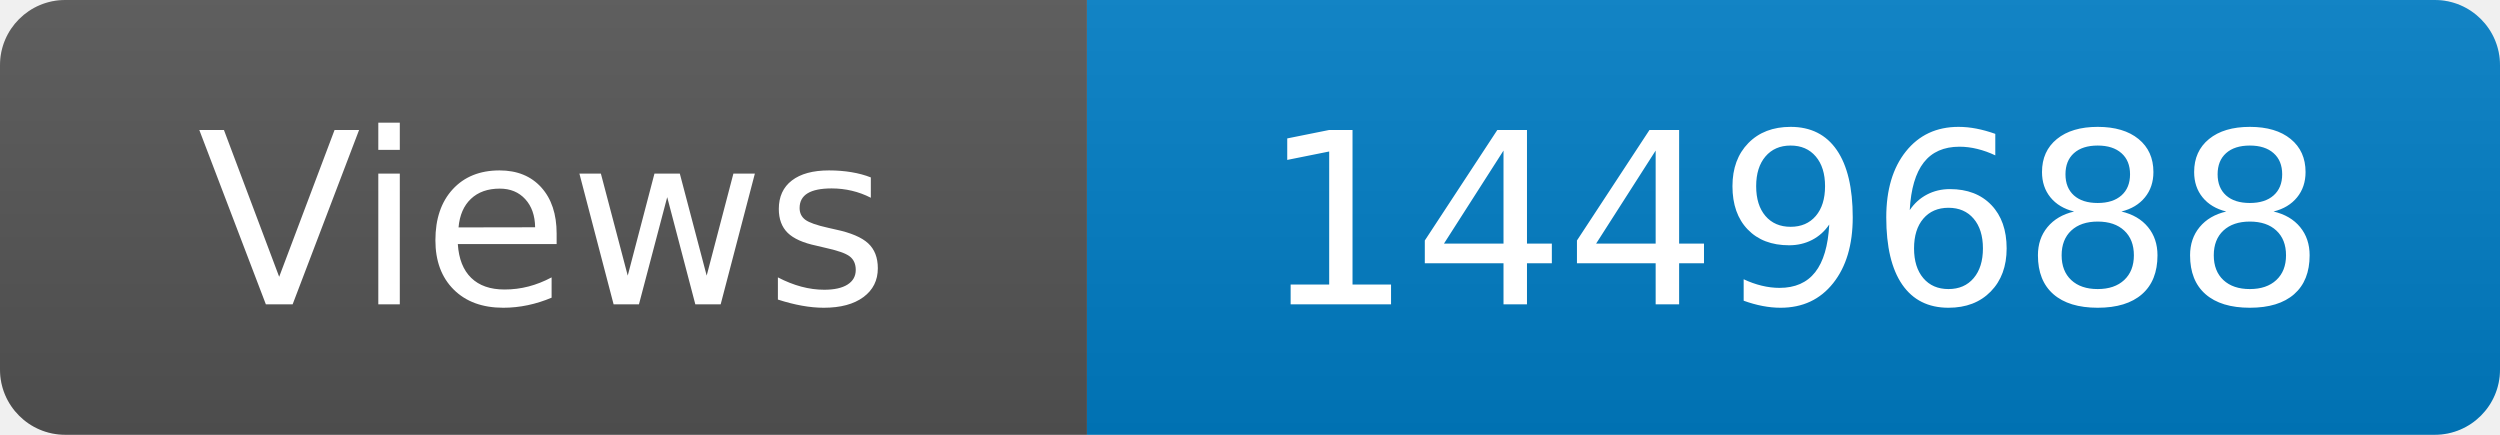
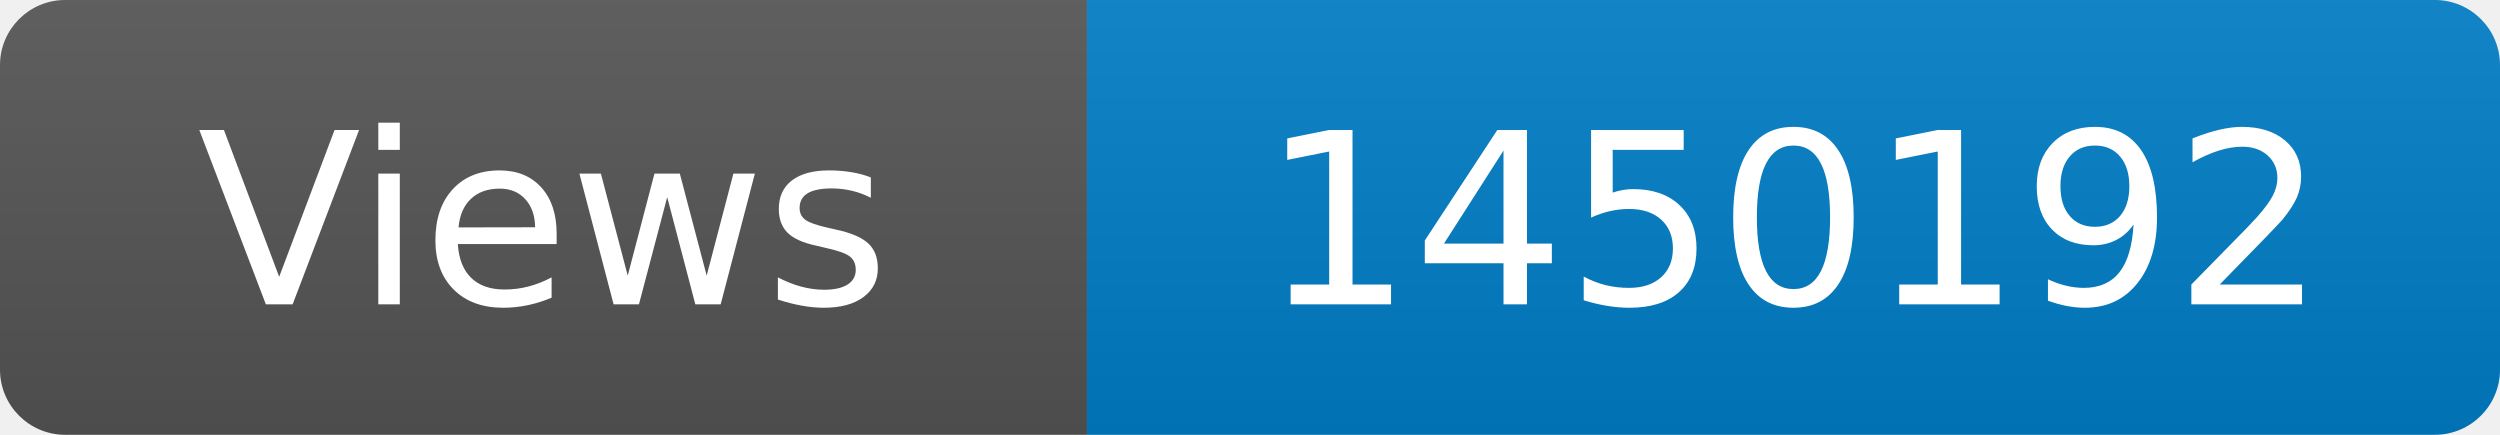
<svg xmlns="http://www.w3.org/2000/svg" width="115" height="20" role="img" aria-label="Maintained?: yes">
  <linearGradient id="s" x2="0" y2="100%">
    <stop offset="0" stop-color="#bbb" stop-opacity=".1" />
    <stop offset="1" stop-opacity=".1" />
  </linearGradient>
  <clipPath id="r">
    <rect width="115" height="20" rx="3" fill="#fff" />
  </clipPath>
  <g clip-path="url(#r)">
    <rect width="50" height="20" fill="#555" />
    <rect x="50" width="160" height="20" fill="#007ec6" />
    <rect width="115" height="20" fill="url(#s)" />
  </g>
  <g fill="#fff" text-anchor="middle" font-family="Verdana,Geneva,DejaVu Sans,sans-serif" font-size="110">
    <text x="250" y="140" transform="scale(.1)" fill="#fff">Views</text>
-     <text x="825" y="140" transform="scale(.1)" fill="#fff">1449688</text>
+     <text x="825" y="140" transform="scale(.1)" fill="#fff">1450192</text>
  </g>
</svg>
